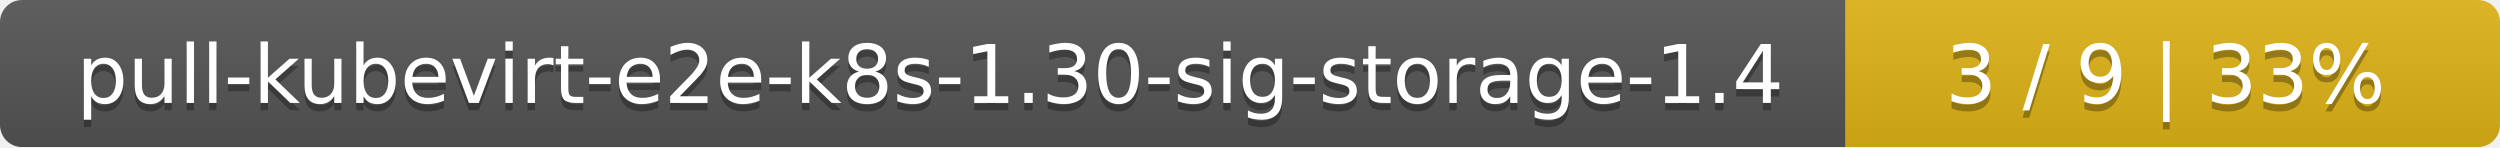
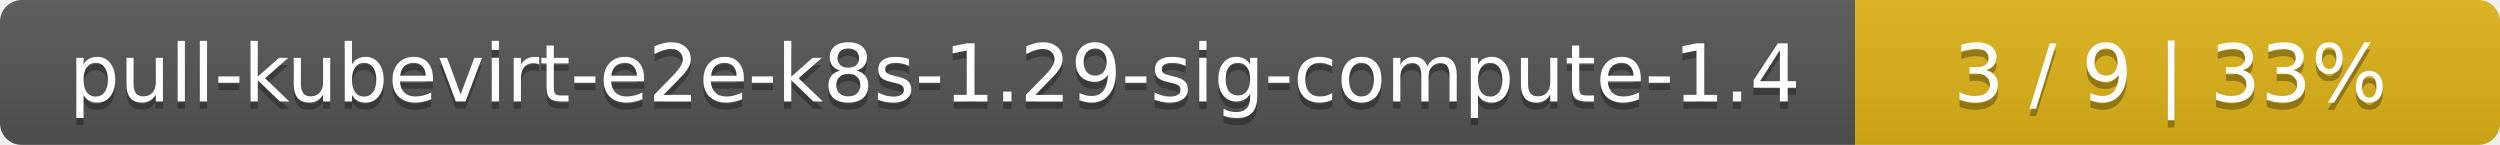
- <svg xmlns="http://www.w3.org/2000/svg" width="340" height="20">
+ <svg xmlns="http://www.w3.org/2000/svg" width="345" height="20">
  <linearGradient id="smooth" x2="0" y2="100%">
    <stop offset="0" stop-color="#bbb" stop-opacity=".1" />
    <stop offset="1" stop-opacity=".1" />
  </linearGradient>
  <mask id="round">
-     <rect width="340" height="20" rx="3" fill="#fff" />
+     <rect width="345" height="20" rx="3" fill="#fff" />
  </mask>
  <g mask="url(#round)">
-     <rect width="251" height="20" fill="#555" />
-     <rect x="251" width="89" height="20" fill="#dfb317" />
-     <rect width="340" height="20" fill="url(#smooth)" />
+     <rect width="256" height="20" fill="#555" />
+     <rect x="256" width="89" height="20" fill="#dfb317" />
+     <rect width="345" height="20" fill="url(#smooth)" />
  </g>
  <g fill="#fff" text-anchor="middle" font-family="DejaVu Sans,Verdana,Geneva,sans-serif" font-size="11">
-     <text x="126.5" y="15" fill="#010101" fill-opacity=".3">pull-kubevirt-e2e-k8s-1.30-sig-storage-1.4</text>
-     <text x="126.5" y="14">pull-kubevirt-e2e-k8s-1.30-sig-storage-1.4</text>
-     <text x="294.5" y="15" fill="#010101" fill-opacity=".3">3 / 9    |    33%</text>
-     <text x="294.5" y="14">3 / 9    |    33%</text>
+     <text x="129" y="15" fill="#010101" fill-opacity=".3">pull-kubevirt-e2e-k8s-1.29-sig-compute-1.4</text>
+     <text x="129" y="14">pull-kubevirt-e2e-k8s-1.29-sig-compute-1.4</text>
+     <text x="299.5" y="15" fill="#010101" fill-opacity=".3">3 / 9    |    33%</text>
+     <text x="299.5" y="14">3 / 9    |    33%</text>
  </g>
</svg>
